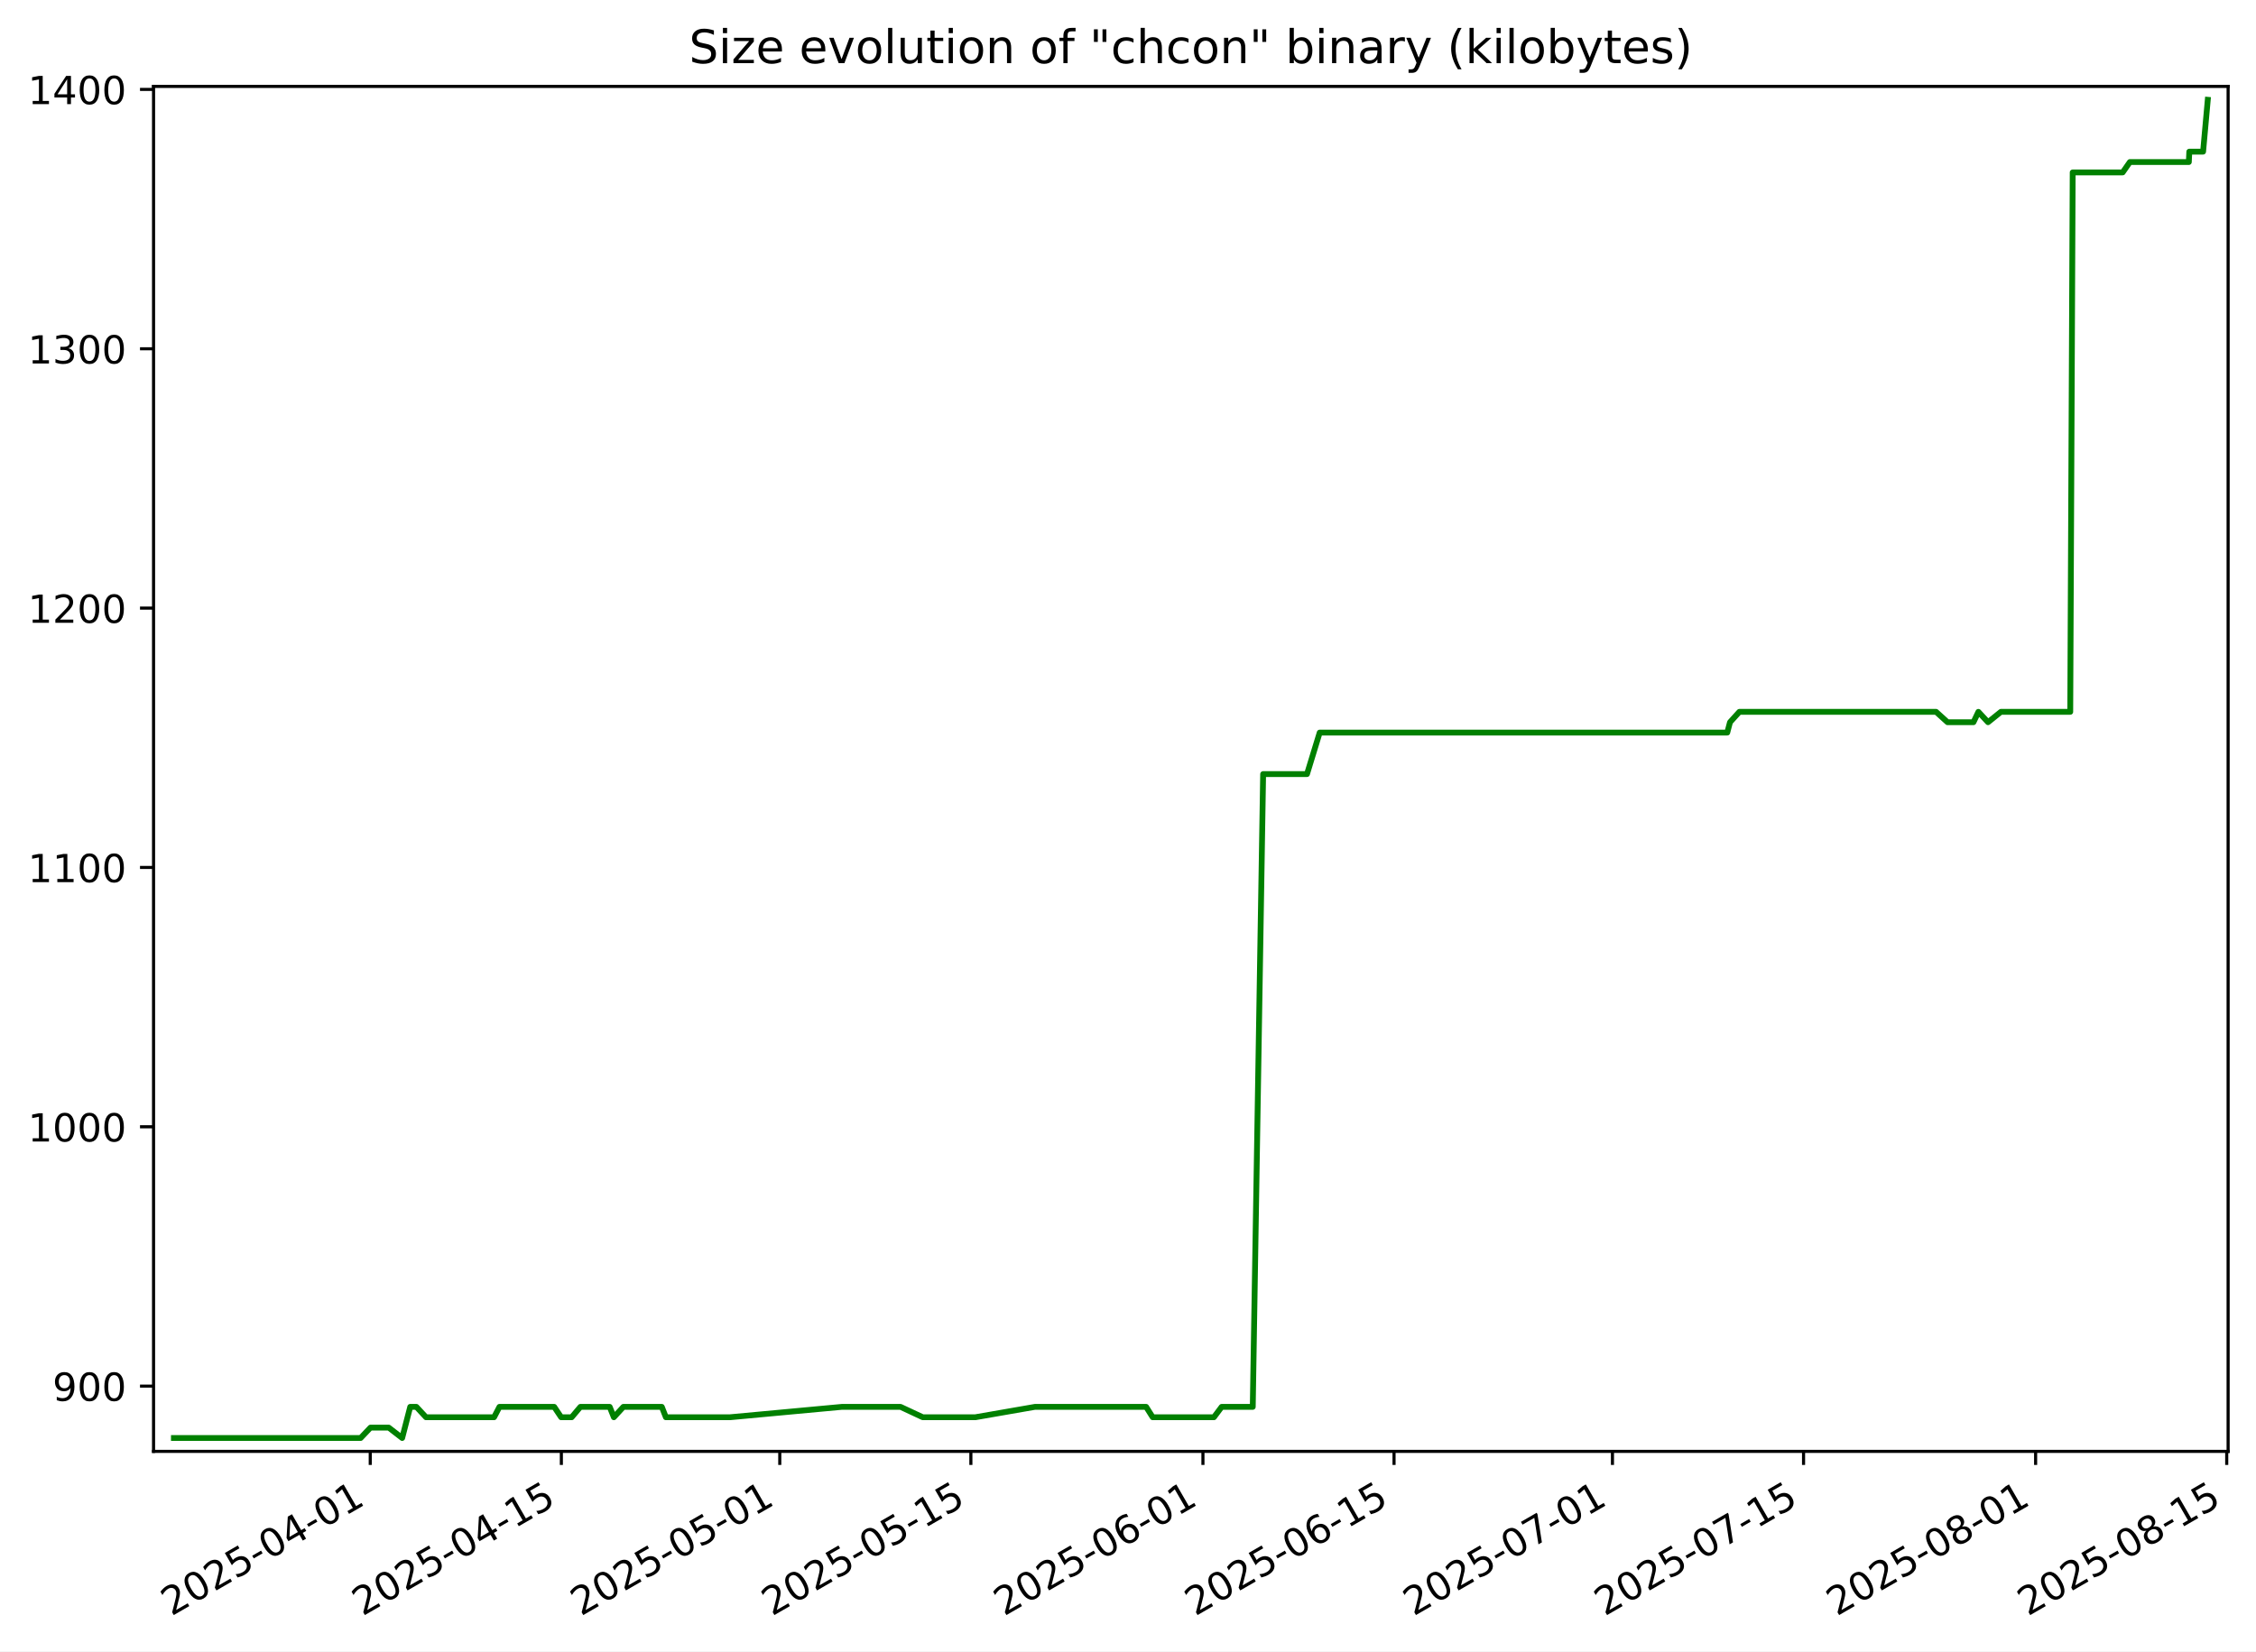
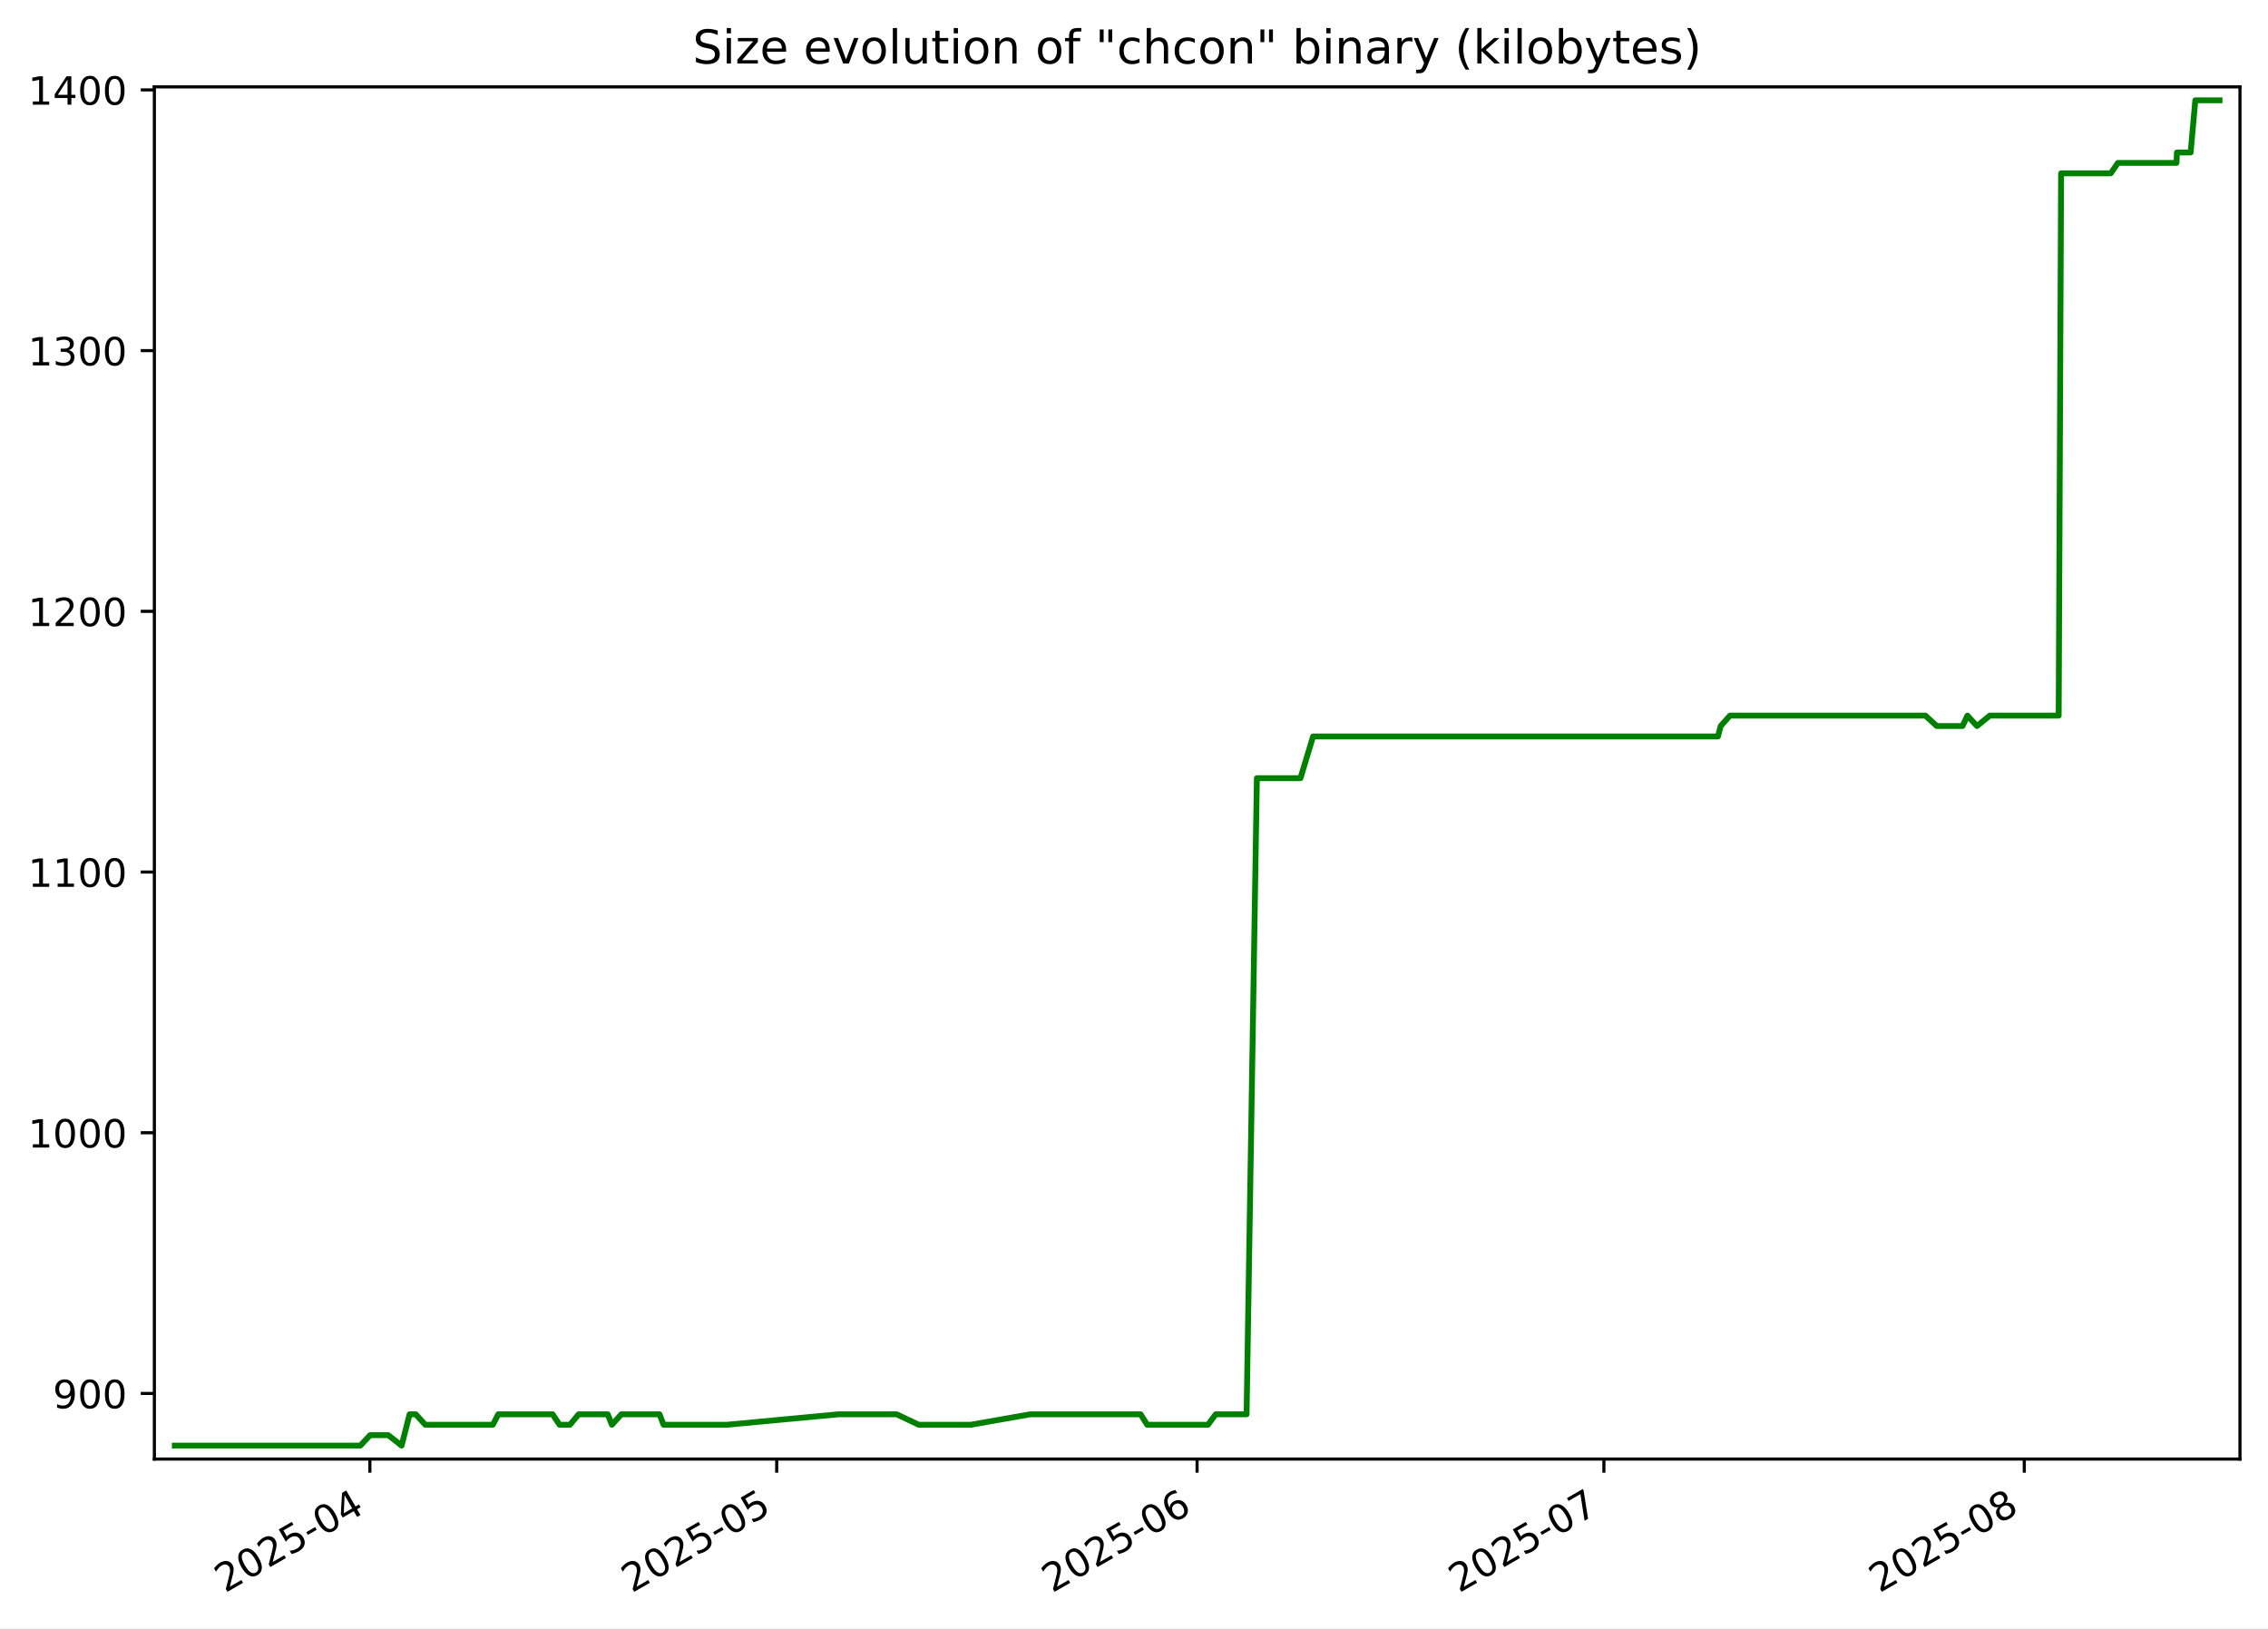
- <svg xmlns="http://www.w3.org/2000/svg" xmlns:xlink="http://www.w3.org/1999/xlink" width="582.53pt" height="426.469pt" viewBox="0 0 582.53 426.469" version="1.1">
+ <svg xmlns="http://www.w3.org/2000/svg" xmlns:xlink="http://www.w3.org/1999/xlink" width="582.53pt" height="418.303pt" viewBox="0 0 582.53 418.303" version="1.1">
  <defs>
    <style type="text/css">*{stroke-linejoin: round; stroke-linecap: butt}</style>
  </defs>
  <g id="figure_1">
    <g id="patch_1">
-       <path d="M -0 426.469  L 582.53 426.469  L 582.53 0  L -0 0  z " style="fill: #ffffff" />
+       <path d="M -0 418.303  L 582.53 418.303  L 582.53 0  L -0 0  z " style="fill: #ffffff" />
    </g>
    <g id="axes_1">
      <g id="patch_2">
        <path d="M 39.65 374.83  L 575.33 374.83  L 575.33 22.318  L 39.65 22.318  z " style="fill: #ffffff" />
      </g>
      <g id="matplotlib.axis_1">
        <g id="xtick_1">
          <g id="line2d_1">
            <defs>
-               <path id="m04c1e0afe0" d="M 0 0  L 0 3.5  " style="stroke: #000000; stroke-width: 0.8" />
+               <path id="mc7029fe303" d="M 0 0  L 0 3.5  " style="stroke: #000000; stroke-width: 0.8" />
            </defs>
            <g>
-               <use xlink:href="#m04c1e0afe0" x="95.603" y="374.83" style="stroke: #000000; stroke-width: 0.8" />
+               <use xlink:href="#mc7029fe303" x="95.003" y="374.83" style="stroke: #000000; stroke-width: 0.8" />
            </g>
          </g>
          <g id="text_1">
-             <g transform="translate(44.23405 417.4684) rotate(-30) scale(0.1 -0.1)">
+             <g transform="translate(57.77812 409.302) rotate(-30) scale(0.1 -0.1)">
              <defs>
                <path id="DejaVuSans-32" d="M 1228 531  L 3431 531  L 3431 0  L 469 0  L 469 531  Q 828 903 1448 1529  Q 2069 2156 2228 2338  Q 2531 2678 2651 2914  Q 2772 3150 2772 3378  Q 2772 3750 2511 3984  Q 2250 4219 1831 4219  Q 1534 4219 1204 4116  Q 875 4013 500 3803  L 500 4441  Q 881 4594 1212 4672  Q 1544 4750 1819 4750  Q 2544 4750 2975 4387  Q 3406 4025 3406 3419  Q 3406 3131 3298 2873  Q 3191 2616 2906 2266  Q 2828 2175 2409 1742  Q 1991 1309 1228 531  z " transform="scale(0.015625)" />
                <path id="DejaVuSans-30" d="M 2034 4250  Q 1547 4250 1301 3770  Q 1056 3291 1056 2328  Q 1056 1369 1301 889  Q 1547 409 2034 409  Q 2525 409 2770 889  Q 3016 1369 3016 2328  Q 3016 3291 2770 3770  Q 2525 4250 2034 4250  z M 2034 4750  Q 2819 4750 3233 4129  Q 3647 3509 3647 2328  Q 3647 1150 3233 529  Q 2819 -91 2034 -91  Q 1250 -91 836 529  Q 422 1150 422 2328  Q 422 3509 836 4129  Q 1250 4750 2034 4750  z " transform="scale(0.015625)" />
                <path id="DejaVuSans-35" d="M 691 4666  L 3169 4666  L 3169 4134  L 1269 4134  L 1269 2991  Q 1406 3038 1543 3061  Q 1681 3084 1819 3084  Q 2600 3084 3056 2656  Q 3513 2228 3513 1497  Q 3513 744 3044 326  Q 2575 -91 1722 -91  Q 1428 -91 1123 -41  Q 819 9 494 109  L 494 744  Q 775 591 1075 516  Q 1375 441 1709 441  Q 2250 441 2565 725  Q 2881 1009 2881 1497  Q 2881 1984 2565 2268  Q 2250 2553 1709 2553  Q 1456 2553 1204 2497  Q 953 2441 691 2322  L 691 4666  z " transform="scale(0.015625)" />
                <path id="DejaVuSans-2d" d="M 313 2009  L 1997 2009  L 1997 1497  L 313 1497  L 313 2009  z " transform="scale(0.015625)" />
                <path id="DejaVuSans-34" d="M 2419 4116  L 825 1625  L 2419 1625  L 2419 4116  z M 2253 4666  L 3047 4666  L 3047 1625  L 3713 1625  L 3713 1100  L 3047 1100  L 3047 0  L 2419 0  L 2419 1100  L 313 1100  L 313 1709  L 2253 4666  z " transform="scale(0.015625)" />
-                 <path id="DejaVuSans-31" d="M 794 531  L 1825 531  L 1825 4091  L 703 3866  L 703 4441  L 1819 4666  L 2450 4666  L 2450 531  L 3481 531  L 3481 0  L 794 0  L 794 531  z " transform="scale(0.015625)" />
              </defs>
              <use xlink:href="#DejaVuSans-32" />
              <use xlink:href="#DejaVuSans-30" x="63.623" />
              <use xlink:href="#DejaVuSans-32" x="127.246" />
              <use xlink:href="#DejaVuSans-35" x="190.869" />
              <use xlink:href="#DejaVuSans-2d" x="254.492" />
              <use xlink:href="#DejaVuSans-30" x="290.576" />
              <use xlink:href="#DejaVuSans-34" x="354.199" />
-               <use xlink:href="#DejaVuSans-2d" x="417.822" />
-               <use xlink:href="#DejaVuSans-30" x="453.906" />
-               <use xlink:href="#DejaVuSans-31" x="517.529" />
            </g>
          </g>
        </g>
        <g id="xtick_2">
          <g id="line2d_2">
            <g>
-               <use xlink:href="#m04c1e0afe0" x="144.95" y="374.83" style="stroke: #000000; stroke-width: 0.8" />
+               <use xlink:href="#mc7029fe303" x="199.493" y="374.83" style="stroke: #000000; stroke-width: 0.8" />
            </g>
          </g>
          <g id="text_2">
-             <g transform="translate(93.58067 417.4684) rotate(-30) scale(0.1 -0.1)">
-               <use xlink:href="#DejaVuSans-32" />
-               <use xlink:href="#DejaVuSans-30" x="63.623" />
-               <use xlink:href="#DejaVuSans-32" x="127.246" />
-               <use xlink:href="#DejaVuSans-35" x="190.869" />
-               <use xlink:href="#DejaVuSans-2d" x="254.492" />
-               <use xlink:href="#DejaVuSans-30" x="290.576" />
-               <use xlink:href="#DejaVuSans-34" x="354.199" />
-               <use xlink:href="#DejaVuSans-2d" x="417.822" />
-               <use xlink:href="#DejaVuSans-31" x="453.906" />
-               <use xlink:href="#DejaVuSans-35" x="517.529" />
+             <g transform="translate(162.2684 409.302) rotate(-30) scale(0.1 -0.1)">
+               <use xlink:href="#DejaVuSans-32" />
+               <use xlink:href="#DejaVuSans-30" x="63.623" />
+               <use xlink:href="#DejaVuSans-32" x="127.246" />
+               <use xlink:href="#DejaVuSans-35" x="190.869" />
+               <use xlink:href="#DejaVuSans-2d" x="254.492" />
+               <use xlink:href="#DejaVuSans-30" x="290.576" />
+               <use xlink:href="#DejaVuSans-35" x="354.199" />
            </g>
          </g>
        </g>
        <g id="xtick_3">
          <g id="line2d_3">
            <g>
-               <use xlink:href="#m04c1e0afe0" x="201.346" y="374.83" style="stroke: #000000; stroke-width: 0.8" />
+               <use xlink:href="#mc7029fe303" x="307.466" y="374.83" style="stroke: #000000; stroke-width: 0.8" />
            </g>
          </g>
          <g id="text_3">
-             <g transform="translate(149.9768 417.4684) rotate(-30) scale(0.1 -0.1)">
-               <use xlink:href="#DejaVuSans-32" />
-               <use xlink:href="#DejaVuSans-30" x="63.623" />
-               <use xlink:href="#DejaVuSans-32" x="127.246" />
-               <use xlink:href="#DejaVuSans-35" x="190.869" />
-               <use xlink:href="#DejaVuSans-2d" x="254.492" />
-               <use xlink:href="#DejaVuSans-30" x="290.576" />
-               <use xlink:href="#DejaVuSans-35" x="354.199" />
-               <use xlink:href="#DejaVuSans-2d" x="417.822" />
-               <use xlink:href="#DejaVuSans-30" x="453.906" />
-               <use xlink:href="#DejaVuSans-31" x="517.529" />
+             <g transform="translate(270.2416 409.302) rotate(-30) scale(0.1 -0.1)">
+               <defs>
+                 <path id="DejaVuSans-36" d="M 2113 2584  Q 1688 2584 1439 2293  Q 1191 2003 1191 1497  Q 1191 994 1439 701  Q 1688 409 2113 409  Q 2538 409 2786 701  Q 3034 994 3034 1497  Q 3034 2003 2786 2293  Q 2538 2584 2113 2584  z M 3366 4563  L 3366 3988  Q 3128 4100 2886 4159  Q 2644 4219 2406 4219  Q 1781 4219 1451 3797  Q 1122 3375 1075 2522  Q 1259 2794 1537 2939  Q 1816 3084 2150 3084  Q 2853 3084 3261 2657  Q 3669 2231 3669 1497  Q 3669 778 3244 343  Q 2819 -91 2113 -91  Q 1303 -91 875 529  Q 447 1150 447 2328  Q 447 3434 972 4092  Q 1497 4750 2381 4750  Q 2619 4750 2861 4703  Q 3103 4656 3366 4563  z " transform="scale(0.015625)" />
+               </defs>
+               <use xlink:href="#DejaVuSans-32" />
+               <use xlink:href="#DejaVuSans-30" x="63.623" />
+               <use xlink:href="#DejaVuSans-32" x="127.246" />
+               <use xlink:href="#DejaVuSans-35" x="190.869" />
+               <use xlink:href="#DejaVuSans-2d" x="254.492" />
+               <use xlink:href="#DejaVuSans-30" x="290.576" />
+               <use xlink:href="#DejaVuSans-36" x="354.199" />
            </g>
          </g>
        </g>
        <g id="xtick_4">
          <g id="line2d_4">
            <g>
-               <use xlink:href="#m04c1e0afe0" x="250.693" y="374.83" style="stroke: #000000; stroke-width: 0.8" />
+               <use xlink:href="#mc7029fe303" x="411.957" y="374.83" style="stroke: #000000; stroke-width: 0.8" />
            </g>
          </g>
          <g id="text_4">
-             <g transform="translate(199.3234 417.4684) rotate(-30) scale(0.1 -0.1)">
-               <use xlink:href="#DejaVuSans-32" />
-               <use xlink:href="#DejaVuSans-30" x="63.623" />
-               <use xlink:href="#DejaVuSans-32" x="127.246" />
-               <use xlink:href="#DejaVuSans-35" x="190.869" />
-               <use xlink:href="#DejaVuSans-2d" x="254.492" />
-               <use xlink:href="#DejaVuSans-30" x="290.576" />
-               <use xlink:href="#DejaVuSans-35" x="354.199" />
-               <use xlink:href="#DejaVuSans-2d" x="417.822" />
-               <use xlink:href="#DejaVuSans-31" x="453.906" />
-               <use xlink:href="#DejaVuSans-35" x="517.529" />
+             <g transform="translate(374.7318 409.302) rotate(-30) scale(0.1 -0.1)">
+               <defs>
+                 <path id="DejaVuSans-37" d="M 525 4666  L 3525 4666  L 3525 4397  L 1831 0  L 1172 0  L 2766 4134  L 525 4134  L 525 4666  z " transform="scale(0.015625)" />
+               </defs>
+               <use xlink:href="#DejaVuSans-32" />
+               <use xlink:href="#DejaVuSans-30" x="63.623" />
+               <use xlink:href="#DejaVuSans-32" x="127.246" />
+               <use xlink:href="#DejaVuSans-35" x="190.869" />
+               <use xlink:href="#DejaVuSans-2d" x="254.492" />
+               <use xlink:href="#DejaVuSans-30" x="290.576" />
+               <use xlink:href="#DejaVuSans-37" x="354.199" />
            </g>
          </g>
        </g>
        <g id="xtick_5">
          <g id="line2d_5">
            <g>
-               <use xlink:href="#m04c1e0afe0" x="310.614" y="374.83" style="stroke: #000000; stroke-width: 0.8" />
+               <use xlink:href="#mc7029fe303" x="519.93" y="374.83" style="stroke: #000000; stroke-width: 0.8" />
            </g>
          </g>
          <g id="text_5">
-             <g transform="translate(259.2443 417.4684) rotate(-30) scale(0.1 -0.1)">
-               <defs>
-                 <path id="DejaVuSans-36" d="M 2113 2584  Q 1688 2584 1439 2293  Q 1191 2003 1191 1497  Q 1191 994 1439 701  Q 1688 409 2113 409  Q 2538 409 2786 701  Q 3034 994 3034 1497  Q 3034 2003 2786 2293  Q 2538 2584 2113 2584  z M 3366 4563  L 3366 3988  Q 3128 4100 2886 4159  Q 2644 4219 2406 4219  Q 1781 4219 1451 3797  Q 1122 3375 1075 2522  Q 1259 2794 1537 2939  Q 1816 3084 2150 3084  Q 2853 3084 3261 2657  Q 3669 2231 3669 1497  Q 3669 778 3244 343  Q 2819 -91 2113 -91  Q 1303 -91 875 529  Q 447 1150 447 2328  Q 447 3434 972 4092  Q 1497 4750 2381 4750  Q 2619 4750 2861 4703  Q 3103 4656 3366 4563  z " transform="scale(0.015625)" />
-               </defs>
-               <use xlink:href="#DejaVuSans-32" />
-               <use xlink:href="#DejaVuSans-30" x="63.623" />
-               <use xlink:href="#DejaVuSans-32" x="127.246" />
-               <use xlink:href="#DejaVuSans-35" x="190.869" />
-               <use xlink:href="#DejaVuSans-2d" x="254.492" />
-               <use xlink:href="#DejaVuSans-30" x="290.576" />
-               <use xlink:href="#DejaVuSans-36" x="354.199" />
-               <use xlink:href="#DejaVuSans-2d" x="417.822" />
-               <use xlink:href="#DejaVuSans-30" x="453.906" />
-               <use xlink:href="#DejaVuSans-31" x="517.529" />
-             </g>
-           </g>
-         </g>
-         <g id="xtick_6">
-           <g id="line2d_6">
-             <g>
-               <use xlink:href="#m04c1e0afe0" x="359.96" y="374.83" style="stroke: #000000; stroke-width: 0.8" />
-             </g>
-           </g>
-           <g id="text_6">
-             <g transform="translate(308.5909 417.4684) rotate(-30) scale(0.1 -0.1)">
-               <use xlink:href="#DejaVuSans-32" />
-               <use xlink:href="#DejaVuSans-30" x="63.623" />
-               <use xlink:href="#DejaVuSans-32" x="127.246" />
-               <use xlink:href="#DejaVuSans-35" x="190.869" />
-               <use xlink:href="#DejaVuSans-2d" x="254.492" />
-               <use xlink:href="#DejaVuSans-30" x="290.576" />
-               <use xlink:href="#DejaVuSans-36" x="354.199" />
-               <use xlink:href="#DejaVuSans-2d" x="417.822" />
-               <use xlink:href="#DejaVuSans-31" x="453.906" />
-               <use xlink:href="#DejaVuSans-35" x="517.529" />
-             </g>
-           </g>
-         </g>
-         <g id="xtick_7">
-           <g id="line2d_7">
-             <g>
-               <use xlink:href="#m04c1e0afe0" x="416.357" y="374.83" style="stroke: #000000; stroke-width: 0.8" />
-             </g>
-           </g>
-           <g id="text_7">
-             <g transform="translate(364.9871 417.4684) rotate(-30) scale(0.1 -0.1)">
-               <defs>
-                 <path id="DejaVuSans-37" d="M 525 4666  L 3525 4666  L 3525 4397  L 1831 0  L 1172 0  L 2766 4134  L 525 4134  L 525 4666  z " transform="scale(0.015625)" />
-               </defs>
-               <use xlink:href="#DejaVuSans-32" />
-               <use xlink:href="#DejaVuSans-30" x="63.623" />
-               <use xlink:href="#DejaVuSans-32" x="127.246" />
-               <use xlink:href="#DejaVuSans-35" x="190.869" />
-               <use xlink:href="#DejaVuSans-2d" x="254.492" />
-               <use xlink:href="#DejaVuSans-30" x="290.576" />
-               <use xlink:href="#DejaVuSans-37" x="354.199" />
-               <use xlink:href="#DejaVuSans-2d" x="417.822" />
-               <use xlink:href="#DejaVuSans-30" x="453.906" />
-               <use xlink:href="#DejaVuSans-31" x="517.529" />
-             </g>
-           </g>
-         </g>
-         <g id="xtick_8">
-           <g id="line2d_8">
-             <g>
-               <use xlink:href="#m04c1e0afe0" x="465.703" y="374.83" style="stroke: #000000; stroke-width: 0.8" />
-             </g>
-           </g>
-           <g id="text_8">
-             <g transform="translate(414.3337 417.4684) rotate(-30) scale(0.1 -0.1)">
-               <use xlink:href="#DejaVuSans-32" />
-               <use xlink:href="#DejaVuSans-30" x="63.623" />
-               <use xlink:href="#DejaVuSans-32" x="127.246" />
-               <use xlink:href="#DejaVuSans-35" x="190.869" />
-               <use xlink:href="#DejaVuSans-2d" x="254.492" />
-               <use xlink:href="#DejaVuSans-30" x="290.576" />
-               <use xlink:href="#DejaVuSans-37" x="354.199" />
-               <use xlink:href="#DejaVuSans-2d" x="417.822" />
-               <use xlink:href="#DejaVuSans-31" x="453.906" />
-               <use xlink:href="#DejaVuSans-35" x="517.529" />
-             </g>
-           </g>
-         </g>
-         <g id="xtick_9">
-           <g id="line2d_9">
-             <g>
-               <use xlink:href="#m04c1e0afe0" x="525.624" y="374.83" style="stroke: #000000; stroke-width: 0.8" />
-             </g>
-           </g>
-           <g id="text_9">
-             <g transform="translate(474.2546 417.4684) rotate(-30) scale(0.1 -0.1)">
+             <g transform="translate(482.7051 409.302) rotate(-30) scale(0.1 -0.1)">
              <defs>
                <path id="DejaVuSans-38" d="M 2034 2216  Q 1584 2216 1326 1975  Q 1069 1734 1069 1313  Q 1069 891 1326 650  Q 1584 409 2034 409  Q 2484 409 2743 651  Q 3003 894 3003 1313  Q 3003 1734 2745 1975  Q 2488 2216 2034 2216  z M 1403 2484  Q 997 2584 770 2862  Q 544 3141 544 3541  Q 544 4100 942 4425  Q 1341 4750 2034 4750  Q 2731 4750 3128 4425  Q 3525 4100 3525 3541  Q 3525 3141 3298 2862  Q 3072 2584 2669 2484  Q 3125 2378 3379 2068  Q 3634 1759 3634 1313  Q 3634 634 3220 271  Q 2806 -91 2034 -91  Q 1263 -91 848 271  Q 434 634 434 1313  Q 434 1759 690 2068  Q 947 2378 1403 2484  z M 1172 3481  Q 1172 3119 1398 2916  Q 1625 2713 2034 2713  Q 2441 2713 2670 2916  Q 2900 3119 2900 3481  Q 2900 3844 2670 4047  Q 2441 4250 2034 4250  Q 1625 4250 1398 4047  Q 1172 3844 1172 3481  z " transform="scale(0.015625)" />
              </defs>
              <use xlink:href="#DejaVuSans-32" />
              <use xlink:href="#DejaVuSans-30" x="63.623" />
              <use xlink:href="#DejaVuSans-32" x="127.246" />
              <use xlink:href="#DejaVuSans-35" x="190.869" />
              <use xlink:href="#DejaVuSans-2d" x="254.492" />
              <use xlink:href="#DejaVuSans-30" x="290.576" />
              <use xlink:href="#DejaVuSans-38" x="354.199" />
-               <use xlink:href="#DejaVuSans-2d" x="417.822" />
-               <use xlink:href="#DejaVuSans-30" x="453.906" />
-               <use xlink:href="#DejaVuSans-31" x="517.529" />
-             </g>
-           </g>
-         </g>
-         <g id="xtick_10">
-           <g id="line2d_10">
-             <g>
-               <use xlink:href="#m04c1e0afe0" x="574.971" y="374.83" style="stroke: #000000; stroke-width: 0.8" />
-             </g>
-           </g>
-           <g id="text_10">
-             <g transform="translate(523.6012 417.4684) rotate(-30) scale(0.1 -0.1)">
-               <use xlink:href="#DejaVuSans-32" />
-               <use xlink:href="#DejaVuSans-30" x="63.623" />
-               <use xlink:href="#DejaVuSans-32" x="127.246" />
-               <use xlink:href="#DejaVuSans-35" x="190.869" />
-               <use xlink:href="#DejaVuSans-2d" x="254.492" />
-               <use xlink:href="#DejaVuSans-30" x="290.576" />
-               <use xlink:href="#DejaVuSans-38" x="354.199" />
-               <use xlink:href="#DejaVuSans-2d" x="417.822" />
-               <use xlink:href="#DejaVuSans-31" x="453.906" />
-               <use xlink:href="#DejaVuSans-35" x="517.529" />
            </g>
          </g>
        </g>
      </g>
      <g id="matplotlib.axis_2">
        <g id="ytick_1">
+           <g id="line2d_6">
+             <defs>
+               <path id="m7400b32872" d="M 0 0  L -3.5 0  " style="stroke: #000000; stroke-width: 0.8" />
+             </defs>
+             <g>
+               <use xlink:href="#m7400b32872" x="39.65" y="357.979" style="stroke: #000000; stroke-width: 0.8" />
+             </g>
+           </g>
+           <g id="text_6">
+             <g transform="translate(13.5625 361.778) scale(0.1 -0.1)">
+               <defs>
+                 <path id="DejaVuSans-39" d="M 703 97  L 703 672  Q 941 559 1184 500  Q 1428 441 1663 441  Q 2288 441 2617 861  Q 2947 1281 2994 2138  Q 2813 1869 2534 1725  Q 2256 1581 1919 1581  Q 1219 1581 811 2004  Q 403 2428 403 3163  Q 403 3881 828 4315  Q 1253 4750 1959 4750  Q 2769 4750 3195 4129  Q 3622 3509 3622 2328  Q 3622 1225 3098 567  Q 2575 -91 1691 -91  Q 1453 -91 1209 -44  Q 966 3 703 97  z M 1959 2075  Q 2384 2075 2632 2365  Q 2881 2656 2881 3163  Q 2881 3666 2632 3958  Q 2384 4250 1959 4250  Q 1534 4250 1286 3958  Q 1038 3666 1038 3163  Q 1038 2656 1286 2365  Q 1534 2075 1959 2075  z " transform="scale(0.015625)" />
+               </defs>
+               <use xlink:href="#DejaVuSans-39" />
+               <use xlink:href="#DejaVuSans-30" x="63.623" />
+               <use xlink:href="#DejaVuSans-30" x="127.246" />
+             </g>
+           </g>
+         </g>
+         <g id="ytick_2">
+           <g id="line2d_7">
+             <g>
+               <use xlink:href="#m7400b32872" x="39.65" y="291.002" style="stroke: #000000; stroke-width: 0.8" />
+             </g>
+           </g>
+           <g id="text_7">
+             <g transform="translate(7.2 294.8013) scale(0.1 -0.1)">
+               <defs>
+                 <path id="DejaVuSans-31" d="M 794 531  L 1825 531  L 1825 4091  L 703 3866  L 703 4441  L 1819 4666  L 2450 4666  L 2450 531  L 3481 531  L 3481 0  L 794 0  L 794 531  z " transform="scale(0.015625)" />
+               </defs>
+               <use xlink:href="#DejaVuSans-31" />
+               <use xlink:href="#DejaVuSans-30" x="63.623" />
+               <use xlink:href="#DejaVuSans-30" x="127.246" />
+               <use xlink:href="#DejaVuSans-30" x="190.869" />
+             </g>
+           </g>
+         </g>
+         <g id="ytick_3">
+           <g id="line2d_8">
+             <g>
+               <use xlink:href="#m7400b32872" x="39.65" y="224.025" style="stroke: #000000; stroke-width: 0.8" />
+             </g>
+           </g>
+           <g id="text_8">
+             <g transform="translate(7.2 227.8245) scale(0.1 -0.1)">
+               <use xlink:href="#DejaVuSans-31" />
+               <use xlink:href="#DejaVuSans-31" x="63.623" />
+               <use xlink:href="#DejaVuSans-30" x="127.246" />
+               <use xlink:href="#DejaVuSans-30" x="190.869" />
+             </g>
+           </g>
+         </g>
+         <g id="ytick_4">
+           <g id="line2d_9">
+             <g>
+               <use xlink:href="#m7400b32872" x="39.65" y="157.049" style="stroke: #000000; stroke-width: 0.8" />
+             </g>
+           </g>
+           <g id="text_9">
+             <g transform="translate(7.2 160.8478) scale(0.1 -0.1)">
+               <use xlink:href="#DejaVuSans-31" />
+               <use xlink:href="#DejaVuSans-32" x="63.623" />
+               <use xlink:href="#DejaVuSans-30" x="127.246" />
+               <use xlink:href="#DejaVuSans-30" x="190.869" />
+             </g>
+           </g>
+         </g>
+         <g id="ytick_5">
+           <g id="line2d_10">
+             <g>
+               <use xlink:href="#m7400b32872" x="39.65" y="90.072" style="stroke: #000000; stroke-width: 0.8" />
+             </g>
+           </g>
+           <g id="text_10">
+             <g transform="translate(7.2 93.87102) scale(0.1 -0.1)">
+               <defs>
+                 <path id="DejaVuSans-33" d="M 2597 2516  Q 3050 2419 3304 2112  Q 3559 1806 3559 1356  Q 3559 666 3084 287  Q 2609 -91 1734 -91  Q 1441 -91 1130 -33  Q 819 25 488 141  L 488 750  Q 750 597 1062 519  Q 1375 441 1716 441  Q 2309 441 2620 675  Q 2931 909 2931 1356  Q 2931 1769 2642 2001  Q 2353 2234 1838 2234  L 1294 2234  L 1294 2753  L 1863 2753  Q 2328 2753 2575 2939  Q 2822 3125 2822 3475  Q 2822 3834 2567 4026  Q 2313 4219 1838 4219  Q 1578 4219 1281 4162  Q 984 4106 628 3988  L 628 4550  Q 988 4650 1302 4700  Q 1616 4750 1894 4750  Q 2613 4750 3031 4423  Q 3450 4097 3450 3541  Q 3450 3153 3228 2886  Q 3006 2619 2597 2516  z " transform="scale(0.015625)" />
+               </defs>
+               <use xlink:href="#DejaVuSans-31" />
+               <use xlink:href="#DejaVuSans-33" x="63.623" />
+               <use xlink:href="#DejaVuSans-30" x="127.246" />
+               <use xlink:href="#DejaVuSans-30" x="190.869" />
+             </g>
+           </g>
+         </g>
+         <g id="ytick_6">
          <g id="line2d_11">
-             <defs>
-               <path id="m2fac7cd4d6" d="M 0 0  L -3.5 0  " style="stroke: #000000; stroke-width: 0.8" />
-             </defs>
-             <g>
-               <use xlink:href="#m2fac7cd4d6" x="39.65" y="357.979" style="stroke: #000000; stroke-width: 0.8" />
+             <g>
+               <use xlink:href="#m7400b32872" x="39.65" y="23.095" style="stroke: #000000; stroke-width: 0.8" />
            </g>
          </g>
          <g id="text_11">
-             <g transform="translate(13.5625 361.778) scale(0.1 -0.1)">
-               <defs>
-                 <path id="DejaVuSans-39" d="M 703 97  L 703 672  Q 941 559 1184 500  Q 1428 441 1663 441  Q 2288 441 2617 861  Q 2947 1281 2994 2138  Q 2813 1869 2534 1725  Q 2256 1581 1919 1581  Q 1219 1581 811 2004  Q 403 2428 403 3163  Q 403 3881 828 4315  Q 1253 4750 1959 4750  Q 2769 4750 3195 4129  Q 3622 3509 3622 2328  Q 3622 1225 3098 567  Q 2575 -91 1691 -91  Q 1453 -91 1209 -44  Q 966 3 703 97  z M 1959 2075  Q 2384 2075 2632 2365  Q 2881 2656 2881 3163  Q 2881 3666 2632 3958  Q 2384 4250 1959 4250  Q 1534 4250 1286 3958  Q 1038 3666 1038 3163  Q 1038 2656 1286 2365  Q 1534 2075 1959 2075  z " transform="scale(0.015625)" />
-               </defs>
-               <use xlink:href="#DejaVuSans-39" />
-               <use xlink:href="#DejaVuSans-30" x="63.623" />
-               <use xlink:href="#DejaVuSans-30" x="127.246" />
-             </g>
-           </g>
-         </g>
-         <g id="ytick_2">
-           <g id="line2d_12">
-             <g>
-               <use xlink:href="#m2fac7cd4d6" x="39.65" y="291.002" style="stroke: #000000; stroke-width: 0.8" />
-             </g>
-           </g>
-           <g id="text_12">
-             <g transform="translate(7.2 294.8013) scale(0.1 -0.1)">
-               <use xlink:href="#DejaVuSans-31" />
-               <use xlink:href="#DejaVuSans-30" x="63.623" />
-               <use xlink:href="#DejaVuSans-30" x="127.246" />
-               <use xlink:href="#DejaVuSans-30" x="190.869" />
-             </g>
-           </g>
-         </g>
-         <g id="ytick_3">
-           <g id="line2d_13">
-             <g>
-               <use xlink:href="#m2fac7cd4d6" x="39.65" y="224.025" style="stroke: #000000; stroke-width: 0.8" />
-             </g>
-           </g>
-           <g id="text_13">
-             <g transform="translate(7.2 227.8245) scale(0.1 -0.1)">
-               <use xlink:href="#DejaVuSans-31" />
-               <use xlink:href="#DejaVuSans-31" x="63.623" />
-               <use xlink:href="#DejaVuSans-30" x="127.246" />
-               <use xlink:href="#DejaVuSans-30" x="190.869" />
-             </g>
-           </g>
-         </g>
-         <g id="ytick_4">
-           <g id="line2d_14">
-             <g>
-               <use xlink:href="#m2fac7cd4d6" x="39.65" y="157.049" style="stroke: #000000; stroke-width: 0.8" />
-             </g>
-           </g>
-           <g id="text_14">
-             <g transform="translate(7.2 160.8478) scale(0.1 -0.1)">
-               <use xlink:href="#DejaVuSans-31" />
-               <use xlink:href="#DejaVuSans-32" x="63.623" />
-               <use xlink:href="#DejaVuSans-30" x="127.246" />
-               <use xlink:href="#DejaVuSans-30" x="190.869" />
-             </g>
-           </g>
-         </g>
-         <g id="ytick_5">
-           <g id="line2d_15">
-             <g>
-               <use xlink:href="#m2fac7cd4d6" x="39.65" y="90.072" style="stroke: #000000; stroke-width: 0.8" />
-             </g>
-           </g>
-           <g id="text_15">
-             <g transform="translate(7.2 93.87102) scale(0.1 -0.1)">
-               <defs>
-                 <path id="DejaVuSans-33" d="M 2597 2516  Q 3050 2419 3304 2112  Q 3559 1806 3559 1356  Q 3559 666 3084 287  Q 2609 -91 1734 -91  Q 1441 -91 1130 -33  Q 819 25 488 141  L 488 750  Q 750 597 1062 519  Q 1375 441 1716 441  Q 2309 441 2620 675  Q 2931 909 2931 1356  Q 2931 1769 2642 2001  Q 2353 2234 1838 2234  L 1294 2234  L 1294 2753  L 1863 2753  Q 2328 2753 2575 2939  Q 2822 3125 2822 3475  Q 2822 3834 2567 4026  Q 2313 4219 1838 4219  Q 1578 4219 1281 4162  Q 984 4106 628 3988  L 628 4550  Q 988 4650 1302 4700  Q 1616 4750 1894 4750  Q 2613 4750 3031 4423  Q 3450 4097 3450 3541  Q 3450 3153 3228 2886  Q 3006 2619 2597 2516  z " transform="scale(0.015625)" />
-               </defs>
-               <use xlink:href="#DejaVuSans-31" />
-               <use xlink:href="#DejaVuSans-33" x="63.623" />
-               <use xlink:href="#DejaVuSans-30" x="127.246" />
-               <use xlink:href="#DejaVuSans-30" x="190.869" />
-             </g>
-           </g>
-         </g>
-         <g id="ytick_6">
-           <g id="line2d_16">
-             <g>
-               <use xlink:href="#m2fac7cd4d6" x="39.65" y="23.095" style="stroke: #000000; stroke-width: 0.8" />
-             </g>
-           </g>
-           <g id="text_16">
            <g transform="translate(7.2 26.89427) scale(0.1 -0.1)">
              <use xlink:href="#DejaVuSans-31" />
              <use xlink:href="#DejaVuSans-34" x="63.623" />
              <use xlink:href="#DejaVuSans-30" x="127.246" />
              <use xlink:href="#DejaVuSans-30" x="190.869" />
            </g>
          </g>
        </g>
      </g>
-       <g id="line2d_17">
-         <path d="M 44.902 371.374  L 93.123 371.374  L 95.664 368.695  L 100.383 368.695  L 103.848 371.374  L 105.924 363.337  L 107.519 363.337  L 110.004 366.016  L 127.575 366.016  L 128.967 363.337  L 143.103 363.337  L 144.897 366.016  L 147.612 366.016  L 149.87 363.337  L 157.432 363.337  L 158.508 366.016  L 160.966 363.337  L 170.886 363.337  L 171.94 366.016  L 188.486 366.016  L 217.387 363.337  L 232.537 363.337  L 238.271 366.016  L 251.831 366.016  L 267.233 363.337  L 295.947 363.337  L 297.64 366.016  L 313.449 366.016  L 315.452 363.337  L 323.482 363.337  L 326.158 199.914  L 337.486 199.914  L 340.765 189.197  L 446.004 189.197  L 446.711 186.518  L 449.134 183.839  L 499.922 183.839  L 502.875 186.518  L 509.576 186.518  L 510.848 183.839  L 513.337 186.518  L 516.666 183.839  L 534.568 183.839  L 535.197 44.528  L 548.103 44.528  L 549.961 41.849  L 565.189 41.849  L 565.306 39.169  L 568.871 39.169  L 570.078 25.774  L 570.078 25.774  " clip-path="url(#pe531584a07)" style="fill: none; stroke: #008000; stroke-width: 1.5; stroke-linecap: square" />
+       <g id="line2d_12">
+         <path d="M 44.902 371.374  L 92.552 371.374  L 95.062 368.695  L 99.725 368.695  L 103.149 371.374  L 105.201 363.337  L 106.777 363.337  L 109.233 366.016  L 126.596 366.016  L 127.971 363.337  L 141.94 363.337  L 143.712 366.016  L 146.395 366.016  L 148.627 363.337  L 156.1 363.337  L 157.163 366.016  L 159.591 363.337  L 169.394 363.337  L 170.435 366.016  L 186.786 366.016  L 215.344 363.337  L 230.315 363.337  L 235.981 366.016  L 249.38 366.016  L 264.599 363.337  L 292.973 363.337  L 294.647 366.016  L 310.268 366.016  L 312.247 363.337  L 320.182 363.337  L 322.826 199.914  L 334.02 199.914  L 337.26 189.197  L 441.253 189.197  L 441.952 186.518  L 444.346 183.839  L 494.532 183.839  L 497.451 186.518  L 504.072 186.518  L 505.329 183.839  L 507.788 186.518  L 511.078 183.839  L 528.768 183.839  L 529.389 44.528  L 542.143 44.528  L 543.978 41.849  L 559.027 41.849  L 559.142 39.169  L 562.665 39.169  L 563.858 25.774  L 570.078 25.774  L 570.078 25.774  " clip-path="url(#p72d7559bc6)" style="fill: none; stroke: #008000; stroke-width: 1.5; stroke-linecap: square" />
      </g>
      <g id="patch_3">
        <path d="M 39.65 374.83  L 39.65 22.318  " style="fill: none; stroke: #000000; stroke-width: 0.8; stroke-linejoin: miter; stroke-linecap: square" />
      </g>
      <g id="patch_4">
        <path d="M 575.33 374.83  L 575.33 22.318  " style="fill: none; stroke: #000000; stroke-width: 0.8; stroke-linejoin: miter; stroke-linecap: square" />
      </g>
      <g id="patch_5">
        <path d="M 39.65 374.83  L 575.33 374.83  " style="fill: none; stroke: #000000; stroke-width: 0.8; stroke-linejoin: miter; stroke-linecap: square" />
      </g>
      <g id="patch_6">
        <path d="M 39.65 22.318  L 575.33 22.318  " style="fill: none; stroke: #000000; stroke-width: 0.8; stroke-linejoin: miter; stroke-linecap: square" />
      </g>
-       <g id="text_17">
+       <g id="text_12">
        <g transform="translate(177.92 16.31812) scale(0.12 -0.12)">
          <defs>
            <path id="DejaVuSans-53" d="M 3425 4513  L 3425 3897  Q 3066 4069 2747 4153  Q 2428 4238 2131 4238  Q 1616 4238 1336 4038  Q 1056 3838 1056 3469  Q 1056 3159 1242 3001  Q 1428 2844 1947 2747  L 2328 2669  Q 3034 2534 3370 2195  Q 3706 1856 3706 1288  Q 3706 609 3251 259  Q 2797 -91 1919 -91  Q 1588 -91 1214 -16  Q 841 59 441 206  L 441 856  Q 825 641 1194 531  Q 1563 422 1919 422  Q 2459 422 2753 634  Q 3047 847 3047 1241  Q 3047 1584 2836 1778  Q 2625 1972 2144 2069  L 1759 2144  Q 1053 2284 737 2584  Q 422 2884 422 3419  Q 422 4038 858 4394  Q 1294 4750 2059 4750  Q 2388 4750 2728 4690  Q 3069 4631 3425 4513  z " transform="scale(0.015625)" />
            <path id="DejaVuSans-69" d="M 603 3500  L 1178 3500  L 1178 0  L 603 0  L 603 3500  z M 603 4863  L 1178 4863  L 1178 4134  L 603 4134  L 603 4863  z " transform="scale(0.015625)" />
            <path id="DejaVuSans-7a" d="M 353 3500  L 3084 3500  L 3084 2975  L 922 459  L 3084 459  L 3084 0  L 275 0  L 275 525  L 2438 3041  L 353 3041  L 353 3500  z " transform="scale(0.015625)" />
            <path id="DejaVuSans-65" d="M 3597 1894  L 3597 1613  L 953 1613  Q 991 1019 1311 708  Q 1631 397 2203 397  Q 2534 397 2845 478  Q 3156 559 3463 722  L 3463 178  Q 3153 47 2828 -22  Q 2503 -91 2169 -91  Q 1331 -91 842 396  Q 353 884 353 1716  Q 353 2575 817 3079  Q 1281 3584 2069 3584  Q 2775 3584 3186 3129  Q 3597 2675 3597 1894  z M 3022 2063  Q 3016 2534 2758 2815  Q 2500 3097 2075 3097  Q 1594 3097 1305 2825  Q 1016 2553 972 2059  L 3022 2063  z " transform="scale(0.015625)" />
            <path id="DejaVuSans-20" transform="scale(0.015625)" />
            <path id="DejaVuSans-76" d="M 191 3500  L 800 3500  L 1894 563  L 2988 3500  L 3597 3500  L 2284 0  L 1503 0  L 191 3500  z " transform="scale(0.015625)" />
            <path id="DejaVuSans-6f" d="M 1959 3097  Q 1497 3097 1228 2736  Q 959 2375 959 1747  Q 959 1119 1226 758  Q 1494 397 1959 397  Q 2419 397 2687 759  Q 2956 1122 2956 1747  Q 2956 2369 2687 2733  Q 2419 3097 1959 3097  z M 1959 3584  Q 2709 3584 3137 3096  Q 3566 2609 3566 1747  Q 3566 888 3137 398  Q 2709 -91 1959 -91  Q 1206 -91 779 398  Q 353 888 353 1747  Q 353 2609 779 3096  Q 1206 3584 1959 3584  z " transform="scale(0.015625)" />
            <path id="DejaVuSans-6c" d="M 603 4863  L 1178 4863  L 1178 0  L 603 0  L 603 4863  z " transform="scale(0.015625)" />
            <path id="DejaVuSans-75" d="M 544 1381  L 544 3500  L 1119 3500  L 1119 1403  Q 1119 906 1312 657  Q 1506 409 1894 409  Q 2359 409 2629 706  Q 2900 1003 2900 1516  L 2900 3500  L 3475 3500  L 3475 0  L 2900 0  L 2900 538  Q 2691 219 2414 64  Q 2138 -91 1772 -91  Q 1169 -91 856 284  Q 544 659 544 1381  z M 1991 3584  L 1991 3584  z " transform="scale(0.015625)" />
            <path id="DejaVuSans-74" d="M 1172 4494  L 1172 3500  L 2356 3500  L 2356 3053  L 1172 3053  L 1172 1153  Q 1172 725 1289 603  Q 1406 481 1766 481  L 2356 481  L 2356 0  L 1766 0  Q 1100 0 847 248  Q 594 497 594 1153  L 594 3053  L 172 3053  L 172 3500  L 594 3500  L 594 4494  L 1172 4494  z " transform="scale(0.015625)" />
            <path id="DejaVuSans-6e" d="M 3513 2113  L 3513 0  L 2938 0  L 2938 2094  Q 2938 2591 2744 2837  Q 2550 3084 2163 3084  Q 1697 3084 1428 2787  Q 1159 2491 1159 1978  L 1159 0  L 581 0  L 581 3500  L 1159 3500  L 1159 2956  Q 1366 3272 1645 3428  Q 1925 3584 2291 3584  Q 2894 3584 3203 3211  Q 3513 2838 3513 2113  z " transform="scale(0.015625)" />
            <path id="DejaVuSans-66" d="M 2375 4863  L 2375 4384  L 1825 4384  Q 1516 4384 1395 4259  Q 1275 4134 1275 3809  L 1275 3500  L 2222 3500  L 2222 3053  L 1275 3053  L 1275 0  L 697 0  L 697 3053  L 147 3053  L 147 3500  L 697 3500  L 697 3744  Q 697 4328 969 4595  Q 1241 4863 1831 4863  L 2375 4863  z " transform="scale(0.015625)" />
            <path id="DejaVuSans-22" d="M 1147 4666  L 1147 2931  L 616 2931  L 616 4666  L 1147 4666  z M 2328 4666  L 2328 2931  L 1797 2931  L 1797 4666  L 2328 4666  z " transform="scale(0.015625)" />
            <path id="DejaVuSans-63" d="M 3122 3366  L 3122 2828  Q 2878 2963 2633 3030  Q 2388 3097 2138 3097  Q 1578 3097 1268 2742  Q 959 2388 959 1747  Q 959 1106 1268 751  Q 1578 397 2138 397  Q 2388 397 2633 464  Q 2878 531 3122 666  L 3122 134  Q 2881 22 2623 -34  Q 2366 -91 2075 -91  Q 1284 -91 818 406  Q 353 903 353 1747  Q 353 2603 823 3093  Q 1294 3584 2113 3584  Q 2378 3584 2631 3529  Q 2884 3475 3122 3366  z " transform="scale(0.015625)" />
            <path id="DejaVuSans-68" d="M 3513 2113  L 3513 0  L 2938 0  L 2938 2094  Q 2938 2591 2744 2837  Q 2550 3084 2163 3084  Q 1697 3084 1428 2787  Q 1159 2491 1159 1978  L 1159 0  L 581 0  L 581 4863  L 1159 4863  L 1159 2956  Q 1366 3272 1645 3428  Q 1925 3584 2291 3584  Q 2894 3584 3203 3211  Q 3513 2838 3513 2113  z " transform="scale(0.015625)" />
            <path id="DejaVuSans-62" d="M 3116 1747  Q 3116 2381 2855 2742  Q 2594 3103 2138 3103  Q 1681 3103 1420 2742  Q 1159 2381 1159 1747  Q 1159 1113 1420 752  Q 1681 391 2138 391  Q 2594 391 2855 752  Q 3116 1113 3116 1747  z M 1159 2969  Q 1341 3281 1617 3432  Q 1894 3584 2278 3584  Q 2916 3584 3314 3078  Q 3713 2572 3713 1747  Q 3713 922 3314 415  Q 2916 -91 2278 -91  Q 1894 -91 1617 61  Q 1341 213 1159 525  L 1159 0  L 581 0  L 581 4863  L 1159 4863  L 1159 2969  z " transform="scale(0.015625)" />
            <path id="DejaVuSans-61" d="M 2194 1759  Q 1497 1759 1228 1600  Q 959 1441 959 1056  Q 959 750 1161 570  Q 1363 391 1709 391  Q 2188 391 2477 730  Q 2766 1069 2766 1631  L 2766 1759  L 2194 1759  z M 3341 1997  L 3341 0  L 2766 0  L 2766 531  Q 2569 213 2275 61  Q 1981 -91 1556 -91  Q 1019 -91 701 211  Q 384 513 384 1019  Q 384 1609 779 1909  Q 1175 2209 1959 2209  L 2766 2209  L 2766 2266  Q 2766 2663 2505 2880  Q 2244 3097 1772 3097  Q 1472 3097 1187 3025  Q 903 2953 641 2809  L 641 3341  Q 956 3463 1253 3523  Q 1550 3584 1831 3584  Q 2591 3584 2966 3190  Q 3341 2797 3341 1997  z " transform="scale(0.015625)" />
            <path id="DejaVuSans-72" d="M 2631 2963  Q 2534 3019 2420 3045  Q 2306 3072 2169 3072  Q 1681 3072 1420 2755  Q 1159 2438 1159 1844  L 1159 0  L 581 0  L 581 3500  L 1159 3500  L 1159 2956  Q 1341 3275 1631 3429  Q 1922 3584 2338 3584  Q 2397 3584 2469 3576  Q 2541 3569 2628 3553  L 2631 2963  z " transform="scale(0.015625)" />
            <path id="DejaVuSans-79" d="M 2059 -325  Q 1816 -950 1584 -1140  Q 1353 -1331 966 -1331  L 506 -1331  L 506 -850  L 844 -850  Q 1081 -850 1212 -737  Q 1344 -625 1503 -206  L 1606 56  L 191 3500  L 800 3500  L 1894 763  L 2988 3500  L 3597 3500  L 2059 -325  z " transform="scale(0.015625)" />
            <path id="DejaVuSans-28" d="M 1984 4856  Q 1566 4138 1362 3434  Q 1159 2731 1159 2009  Q 1159 1288 1364 580  Q 1569 -128 1984 -844  L 1484 -844  Q 1016 -109 783 600  Q 550 1309 550 2009  Q 550 2706 781 3412  Q 1013 4119 1484 4856  L 1984 4856  z " transform="scale(0.015625)" />
            <path id="DejaVuSans-6b" d="M 581 4863  L 1159 4863  L 1159 1991  L 2875 3500  L 3609 3500  L 1753 1863  L 3688 0  L 2938 0  L 1159 1709  L 1159 0  L 581 0  L 581 4863  z " transform="scale(0.015625)" />
            <path id="DejaVuSans-73" d="M 2834 3397  L 2834 2853  Q 2591 2978 2328 3040  Q 2066 3103 1784 3103  Q 1356 3103 1142 2972  Q 928 2841 928 2578  Q 928 2378 1081 2264  Q 1234 2150 1697 2047  L 1894 2003  Q 2506 1872 2764 1633  Q 3022 1394 3022 966  Q 3022 478 2636 193  Q 2250 -91 1575 -91  Q 1294 -91 989 -36  Q 684 19 347 128  L 347 722  Q 666 556 975 473  Q 1284 391 1588 391  Q 1994 391 2212 530  Q 2431 669 2431 922  Q 2431 1156 2273 1281  Q 2116 1406 1581 1522  L 1381 1569  Q 847 1681 609 1914  Q 372 2147 372 2553  Q 372 3047 722 3315  Q 1072 3584 1716 3584  Q 2034 3584 2315 3537  Q 2597 3491 2834 3397  z " transform="scale(0.015625)" />
            <path id="DejaVuSans-29" d="M 513 4856  L 1013 4856  Q 1481 4119 1714 3412  Q 1947 2706 1947 2009  Q 1947 1309 1714 600  Q 1481 -109 1013 -844  L 513 -844  Q 928 -128 1133 580  Q 1338 1288 1338 2009  Q 1338 2731 1133 3434  Q 928 4138 513 4856  z " transform="scale(0.015625)" />
          </defs>
          <use xlink:href="#DejaVuSans-53" />
          <use xlink:href="#DejaVuSans-69" x="63.477" />
          <use xlink:href="#DejaVuSans-7a" x="91.26" />
          <use xlink:href="#DejaVuSans-65" x="143.75" />
          <use xlink:href="#DejaVuSans-20" x="205.273" />
          <use xlink:href="#DejaVuSans-65" x="237.061" />
          <use xlink:href="#DejaVuSans-76" x="298.584" />
          <use xlink:href="#DejaVuSans-6f" x="357.764" />
          <use xlink:href="#DejaVuSans-6c" x="418.945" />
          <use xlink:href="#DejaVuSans-75" x="446.729" />
          <use xlink:href="#DejaVuSans-74" x="510.107" />
          <use xlink:href="#DejaVuSans-69" x="549.316" />
          <use xlink:href="#DejaVuSans-6f" x="577.1" />
          <use xlink:href="#DejaVuSans-6e" x="638.281" />
          <use xlink:href="#DejaVuSans-20" x="701.66" />
          <use xlink:href="#DejaVuSans-6f" x="733.447" />
          <use xlink:href="#DejaVuSans-66" x="794.629" />
          <use xlink:href="#DejaVuSans-20" x="829.834" />
          <use xlink:href="#DejaVuSans-22" x="861.621" />
          <use xlink:href="#DejaVuSans-63" x="907.617" />
          <use xlink:href="#DejaVuSans-68" x="962.598" />
          <use xlink:href="#DejaVuSans-63" x="1025.977" />
          <use xlink:href="#DejaVuSans-6f" x="1080.957" />
          <use xlink:href="#DejaVuSans-6e" x="1142.139" />
          <use xlink:href="#DejaVuSans-22" x="1205.518" />
          <use xlink:href="#DejaVuSans-20" x="1251.514" />
          <use xlink:href="#DejaVuSans-62" x="1283.301" />
          <use xlink:href="#DejaVuSans-69" x="1346.777" />
          <use xlink:href="#DejaVuSans-6e" x="1374.561" />
          <use xlink:href="#DejaVuSans-61" x="1437.939" />
          <use xlink:href="#DejaVuSans-72" x="1499.219" />
          <use xlink:href="#DejaVuSans-79" x="1540.332" />
          <use xlink:href="#DejaVuSans-20" x="1599.512" />
          <use xlink:href="#DejaVuSans-28" x="1631.299" />
          <use xlink:href="#DejaVuSans-6b" x="1670.312" />
          <use xlink:href="#DejaVuSans-69" x="1728.223" />
          <use xlink:href="#DejaVuSans-6c" x="1756.006" />
          <use xlink:href="#DejaVuSans-6f" x="1783.789" />
          <use xlink:href="#DejaVuSans-62" x="1844.971" />
          <use xlink:href="#DejaVuSans-79" x="1908.447" />
          <use xlink:href="#DejaVuSans-74" x="1967.627" />
          <use xlink:href="#DejaVuSans-65" x="2006.836" />
          <use xlink:href="#DejaVuSans-73" x="2068.359" />
          <use xlink:href="#DejaVuSans-29" x="2120.459" />
        </g>
      </g>
    </g>
  </g>
  <defs>
-     <clipPath id="pe531584a07">
+     <clipPath id="p72d7559bc6">
      <rect x="39.65" y="22.318" width="535.68" height="352.512" />
    </clipPath>
  </defs>
</svg>
